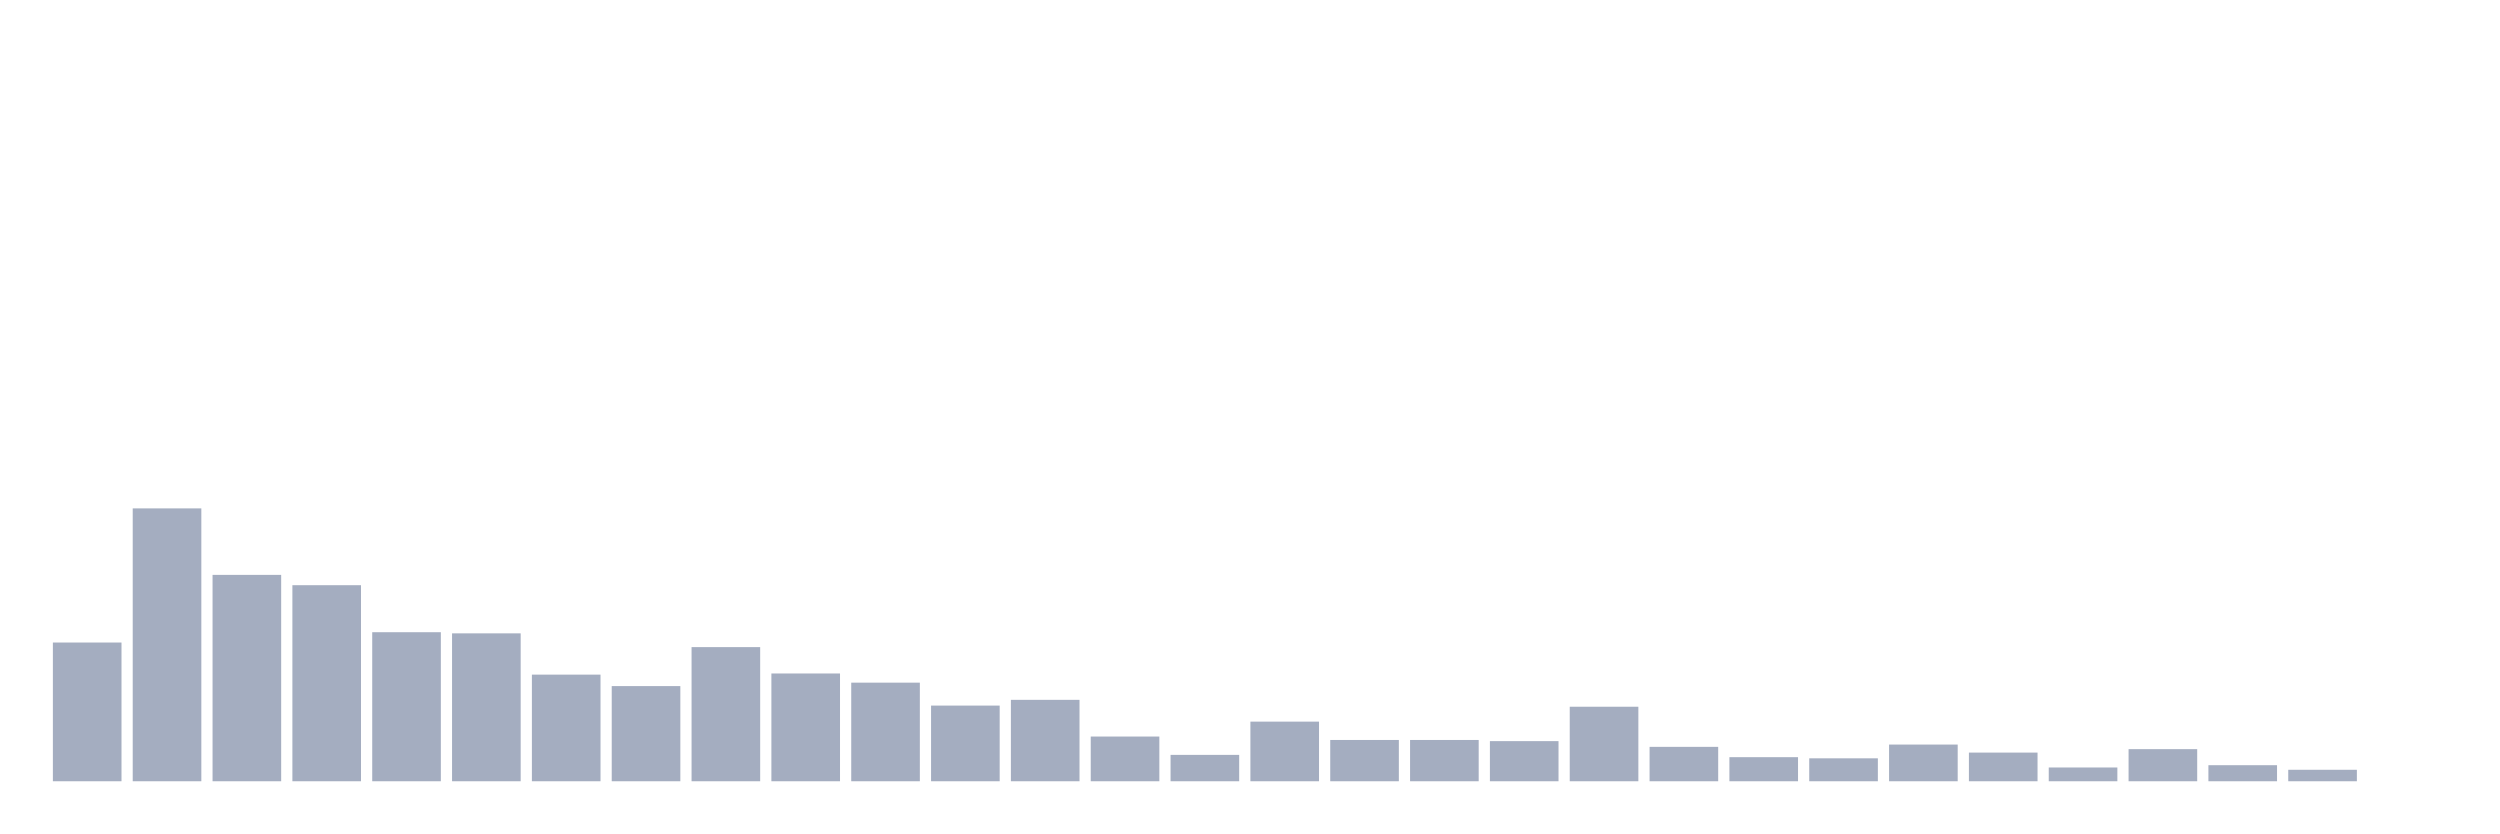
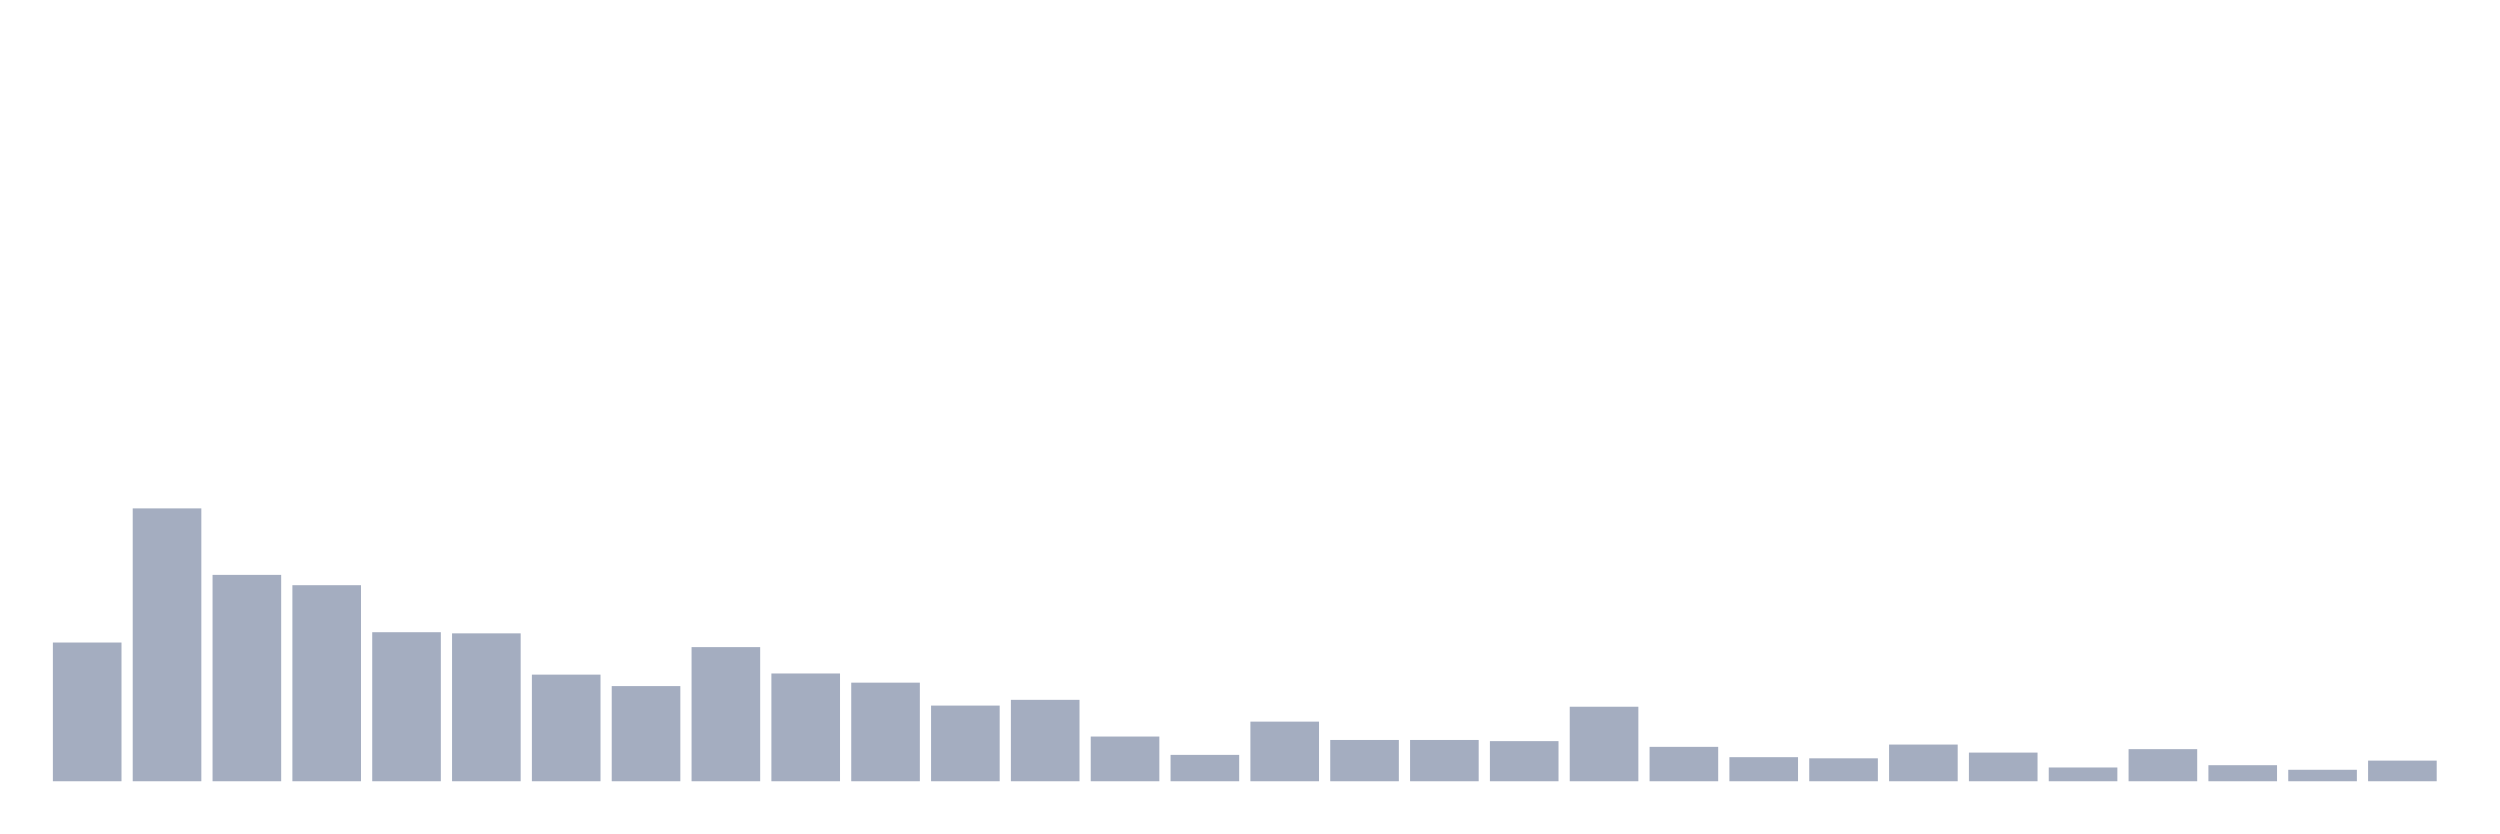
<svg xmlns="http://www.w3.org/2000/svg" viewBox="0 0 480 160">
  <g transform="translate(10,10)">
    <rect class="bar" x="0.153" width="13.175" y="113.365" height="26.635" fill="rgb(164,173,192)" />
    <rect class="bar" x="15.482" width="13.175" y="87.61" height="52.39" fill="rgb(164,173,192)" />
    <rect class="bar" x="30.81" width="13.175" y="100.377" height="39.623" fill="rgb(164,173,192)" />
    <rect class="bar" x="46.138" width="13.175" y="102.358" height="37.642" fill="rgb(164,173,192)" />
    <rect class="bar" x="61.466" width="13.175" y="111.384" height="28.616" fill="rgb(164,173,192)" />
    <rect class="bar" x="76.794" width="13.175" y="111.604" height="28.396" fill="rgb(164,173,192)" />
    <rect class="bar" x="92.123" width="13.175" y="119.528" height="20.472" fill="rgb(164,173,192)" />
    <rect class="bar" x="107.451" width="13.175" y="121.73" height="18.27" fill="rgb(164,173,192)" />
    <rect class="bar" x="122.779" width="13.175" y="114.245" height="25.755" fill="rgb(164,173,192)" />
    <rect class="bar" x="138.107" width="13.175" y="119.308" height="20.692" fill="rgb(164,173,192)" />
    <rect class="bar" x="153.436" width="13.175" y="121.069" height="18.931" fill="rgb(164,173,192)" />
    <rect class="bar" x="168.764" width="13.175" y="125.472" height="14.528" fill="rgb(164,173,192)" />
    <rect class="bar" x="184.092" width="13.175" y="124.371" height="15.629" fill="rgb(164,173,192)" />
    <rect class="bar" x="199.42" width="13.175" y="131.415" height="8.585" fill="rgb(164,173,192)" />
    <rect class="bar" x="214.748" width="13.175" y="134.937" height="5.063" fill="rgb(164,173,192)" />
    <rect class="bar" x="230.077" width="13.175" y="128.553" height="11.447" fill="rgb(164,173,192)" />
    <rect class="bar" x="245.405" width="13.175" y="132.075" height="7.925" fill="rgb(164,173,192)" />
    <rect class="bar" x="260.733" width="13.175" y="132.075" height="7.925" fill="rgb(164,173,192)" />
    <rect class="bar" x="276.061" width="13.175" y="132.296" height="7.704" fill="rgb(164,173,192)" />
    <rect class="bar" x="291.39" width="13.175" y="125.692" height="14.308" fill="rgb(164,173,192)" />
    <rect class="bar" x="306.718" width="13.175" y="133.396" height="6.604" fill="rgb(164,173,192)" />
    <rect class="bar" x="322.046" width="13.175" y="135.377" height="4.623" fill="rgb(164,173,192)" />
    <rect class="bar" x="337.374" width="13.175" y="135.597" height="4.403" fill="rgb(164,173,192)" />
    <rect class="bar" x="352.702" width="13.175" y="132.956" height="7.044" fill="rgb(164,173,192)" />
    <rect class="bar" x="368.031" width="13.175" y="134.497" height="5.503" fill="rgb(164,173,192)" />
    <rect class="bar" x="383.359" width="13.175" y="137.358" height="2.642" fill="rgb(164,173,192)" />
    <rect class="bar" x="398.687" width="13.175" y="133.836" height="6.164" fill="rgb(164,173,192)" />
    <rect class="bar" x="414.015" width="13.175" y="136.918" height="3.082" fill="rgb(164,173,192)" />
    <rect class="bar" x="429.344" width="13.175" y="137.799" height="2.201" fill="rgb(164,173,192)" />
-     <rect class="bar" x="444.672" width="13.175" y="140" height="0" fill="rgb(164,173,192)" />
+     <rect class="bar" x="444.672" width="13.175" y="136.038" height="3.962" fill="rgb(164,173,192)" />
  </g>
</svg>
